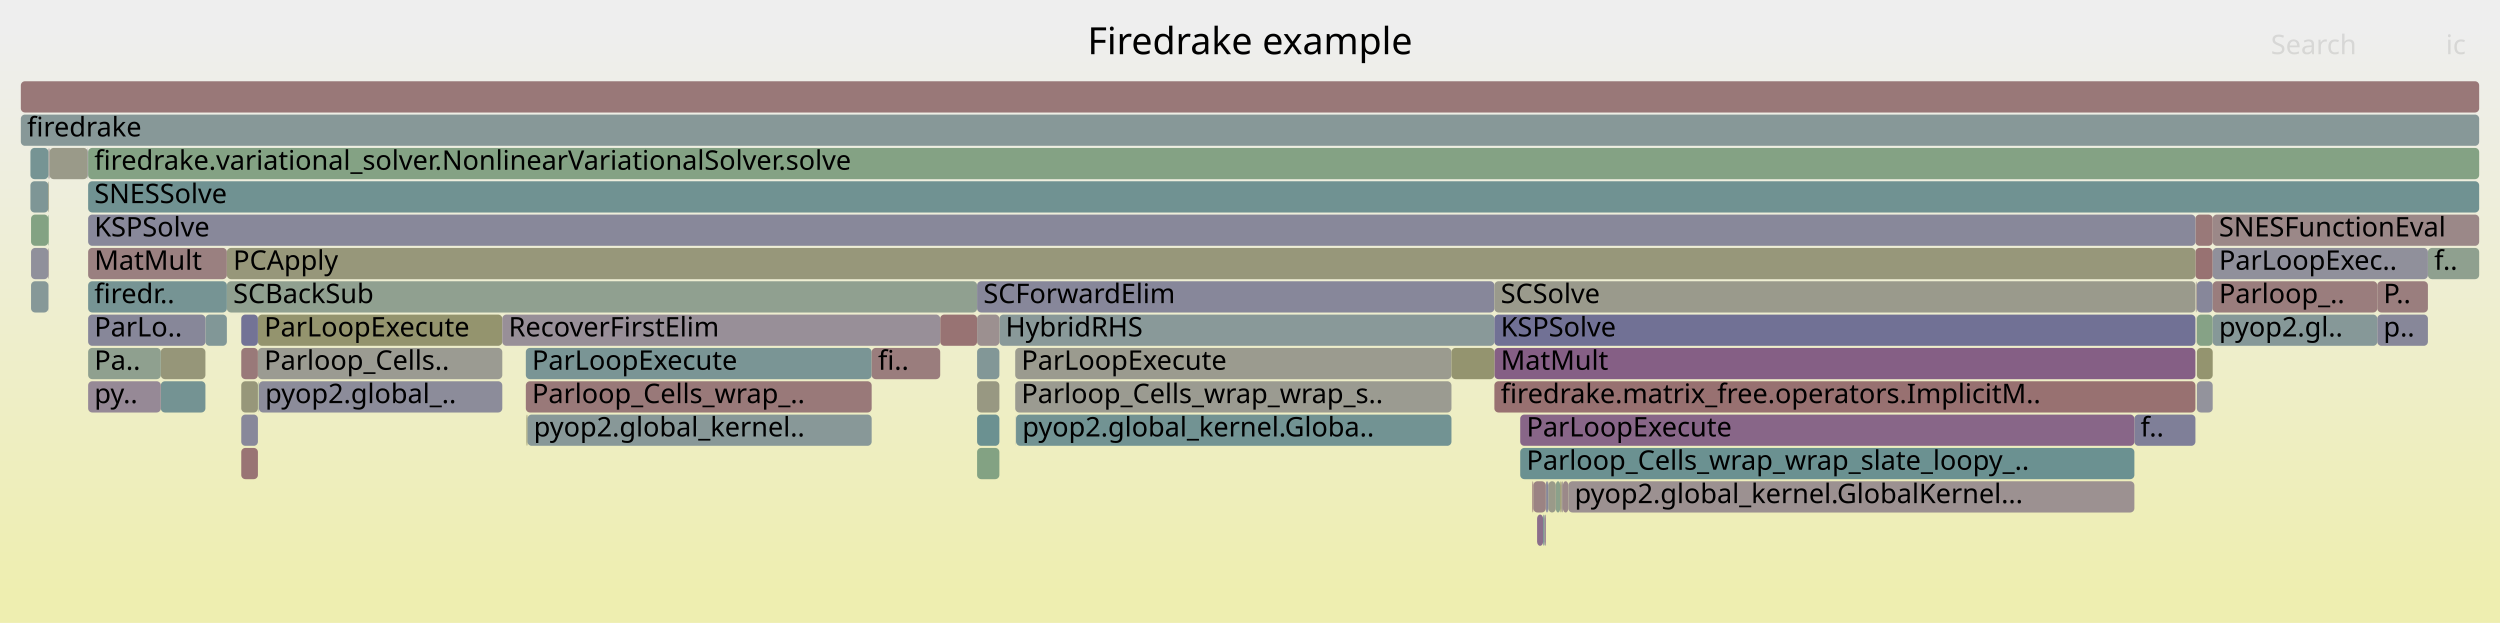
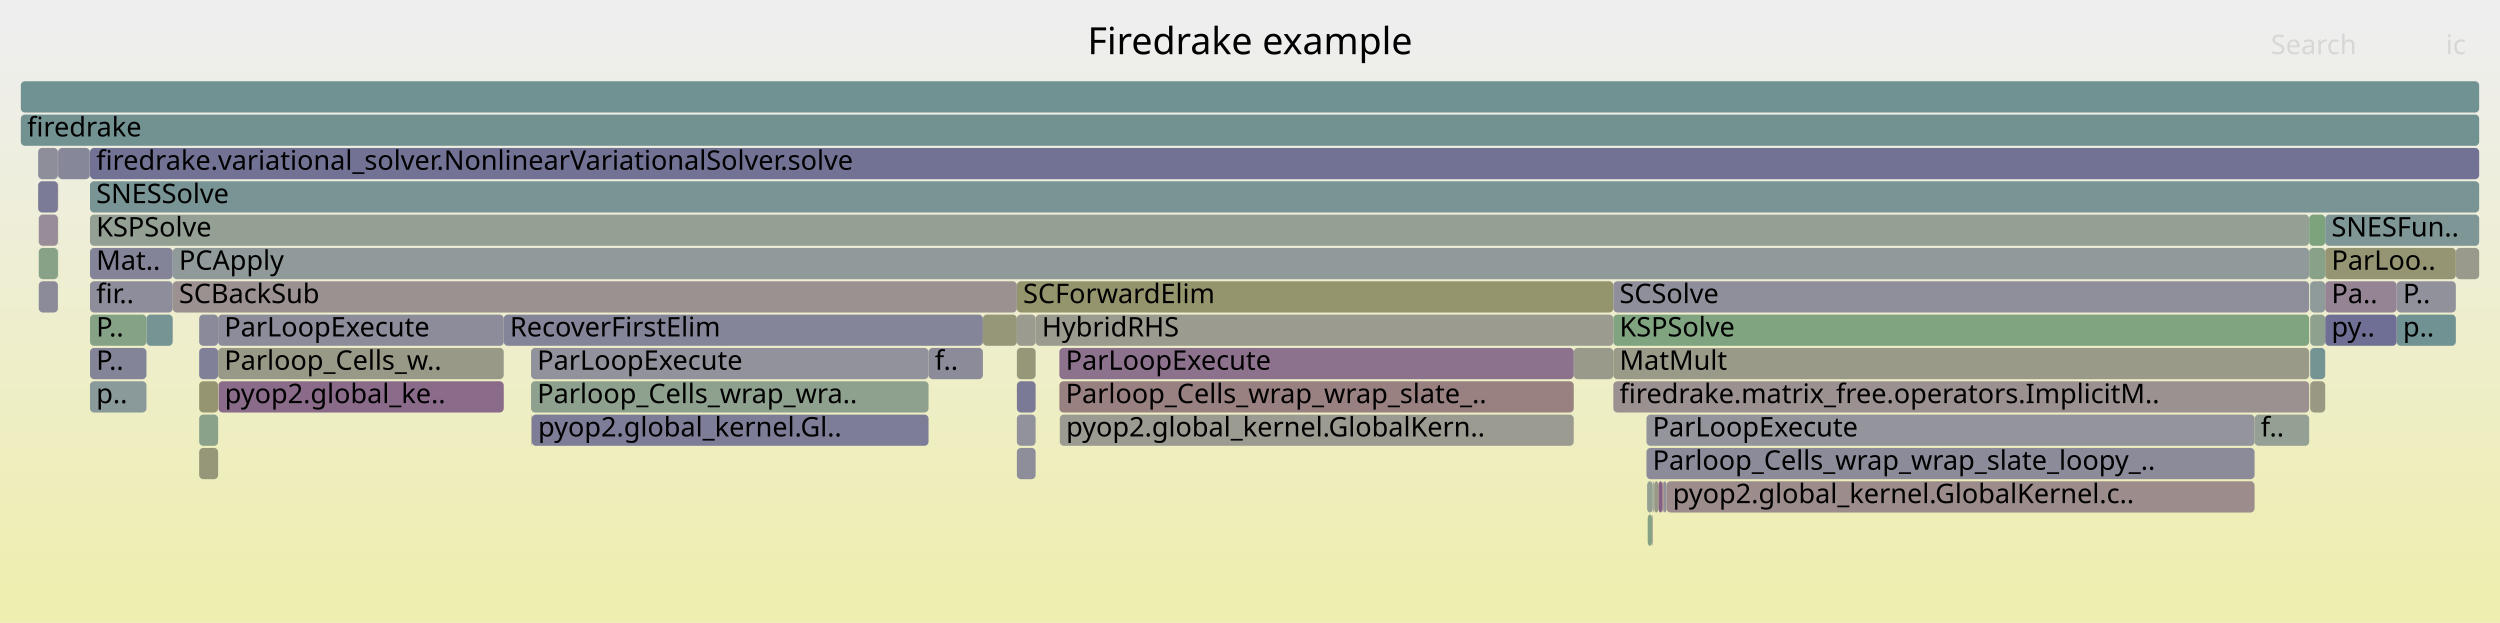
<svg xmlns="http://www.w3.org/2000/svg" version="1.1" width="1200" height="299" viewBox="0 0 1200 299">
  <defs>
    <linearGradient id="background" y1="0" y2="1" x1="0" x2="0">
      <stop stop-color="#eeeeee" offset="5%" />
      <stop stop-color="#eeeeb0" offset="95%" />
    </linearGradient>
  </defs>
  <style type="text/css">
	text { font-family:Verdana; font-size:13px; fill:rgb(0,0,0); }
	#search, #ignorecase { opacity:0.1; cursor:pointer; }
	#search:hover, #search.show, #ignorecase:hover, #ignorecase.show { opacity:1; }
	#subtitle { text-anchor:middle; font-color:rgb(160,160,160); }
	#title { text-anchor:middle; font-size:18px}
	#unzoom { cursor:pointer; }
	#frames &gt; *:hover { stroke:black; stroke-width:0.5; cursor:pointer; }
	.hide { display:none; }
	.parent { opacity:0.5; }
</style>
  <rect x="0.0" y="0" width="1200.0" height="299.0" fill="url(#background)" />
  <text id="title" x="600.00" y="26">Firedrake example</text>
  <text id="details" x="10.00" y="281"> </text>
  <text id="unzoom" x="10.00" y="26" class="hide">Reset Zoom</text>
  <text id="search" x="1090.00" y="26">Search</text>
  <text id="ignorecase" x="1174.00" y="26">ic</text>
  <text id="matched" x="1090.00" y="281"> </text>
  <g id="frames">
    <g>
-       <rect x="1054.5" y="183" width="7.6" height="15.0" fill="rgb(146.9,146.9,155.852)" rx="2" ry="2" />
-       <text x="1057.47" y="193.5" />
-     </g>
-     <g>
-       <rect x="14.6" y="87" width="8.6" height="15.0" fill="rgb(126.005,149.705,149.705)" rx="2" ry="2" />
-       <text x="17.60" y="97.5" />
-     </g>
-     <g>
-       <rect x="252.7" y="199" width="0.5" height="15.0" fill="rgb(148.265,148.265,110.823)" rx="2" ry="2" />
-       <text x="255.70" y="209.5" />
-     </g>
-     <g>
-       <rect x="108.9" y="135" width="360.1" height="15.0" fill="rgb(144.351,160.222,144.351)" rx="2" ry="2" />
-       <text x="111.93" y="145.5">SCBackSub</text>
-     </g>
-     <g>
-       <rect x="735.5" y="231" width="0.5" height="15.0" fill="rgb(153.268,121.724,121.724)" rx="2" ry="2" />
-       <text x="738.52" y="241.5" />
-     </g>
-     <g>
-       <rect x="742.0" y="231" width="0.6" height="15.0" fill="rgb(142.88,142.88,155.074)" rx="2" ry="2" />
-       <text x="744.97" y="241.5" />
-     </g>
-     <g>
-       <rect x="115.8" y="199" width="8.0" height="15.0" fill="rgb(136.32,136.32,153.804)" rx="2" ry="2" />
-       <text x="118.82" y="209.5" />
-     </g>
-     <g>
-       <rect x="746.8" y="231" width="2.1" height="15.0" fill="rgb(138.658,161.149,138.658)" rx="2" ry="2" />
-       <text x="749.76" y="241.5" />
-     </g>
-     <g>
-       <rect x="748.9" y="231" width="0.7" height="15.0" fill="rgb(148.181,148.181,110.416)" rx="2" ry="2" />
-       <text x="751.95" y="241.5" />
-     </g>
-     <g>
-       <rect x="487.6" y="199" width="0.1" height="15.0" fill="rgb(139.468,139.468,154.413)" rx="2" ry="2" />
-       <text x="490.55" y="209.5" />
-     </g>
-     <g>
-       <rect x="479.7" y="151" width="237.6" height="15.0" fill="rgb(137.202,152.608,152.608)" rx="2" ry="2" />
-       <text x="482.68" y="161.5">HybridRHS</text>
-     </g>
-     <g>
-       <rect x="1165.4" y="119" width="24.6" height="15.0" fill="rgb(143.476,160.364,143.476)" rx="2" ry="2" />
-       <text x="1168.43" y="129.5">f..</text>
-     </g>
-     <g>
-       <rect x="1024.5" y="199" width="29.3" height="15.0" fill="rgb(126.571,126.571,151.917)" rx="2" ry="2" />
-       <text x="1027.46" y="209.5">f..</text>
-     </g>
-     <g>
-       <rect x="1054.2" y="151" width="0.1" height="15.0" fill="rgb(148.757,148.757,113.205)" rx="2" ry="2" />
-       <text x="1057.17" y="161.5" />
-     </g>
-     <g>
-       <rect x="253.2" y="199" width="165.2" height="15.0" fill="rgb(136.367,152.391,152.391)" rx="2" ry="2" />
-       <text x="256.17" y="209.5">pyop2.global_kernel..</text>
-     </g>
-     <g>
-       <rect x="14.9" y="103" width="8.3" height="15.0" fill="rgb(131.156,162.37,131.156)" rx="2" ry="2" />
-       <text x="17.87" y="113.5" />
-     </g>
-     <g>
-       <rect x="77.2" y="183" width="21.4" height="15.0" fill="rgb(116.355,147.203,147.203)" rx="2" ry="2" />
-       <text x="80.22" y="193.5" />
-     </g>
-     <g>
-       <rect x="451.3" y="151" width="17.7" height="15.0" fill="rgb(152.38,114.916,114.916)" rx="2" ry="2" />
-       <text x="454.30" y="161.5" />
-     </g>
-     <g>
-       <rect x="1053.8" y="119" width="8.3" height="15.0" fill="rgb(152.271,114.077,114.077)" rx="2" ry="2" />
-       <text x="1056.79" y="129.5" />
-     </g>
-     <g>
-       <rect x="77.2" y="167" width="21.4" height="15.0" fill="rgb(150.308,150.308,120.723)" rx="2" ry="2" />
-       <text x="80.22" y="177.5" />
-     </g>
-     <g>
-       <rect x="1054.2" y="135" width="0.1" height="15.0" fill="rgb(155.949,142.272,142.272)" rx="2" ry="2" />
-       <text x="1057.17" y="145.5" />
-     </g>
-     <g>
-       <rect x="23.2" y="87" width="0.3" height="15.0" fill="rgb(150.961,150.961,123.89)" rx="2" ry="2" />
-       <text x="26.19" y="97.5" />
-     </g>
-     <g>
-       <rect x="23.4" y="135" width="0.1" height="15.0" fill="rgb(131.299,131.299,152.832)" rx="2" ry="2" />
-       <text x="26.39" y="145.5" />
-     </g>
-     <g>
-       <rect x="729.7" y="199" width="294.8" height="15.0" fill="rgb(136.125,101.945,136.125)" rx="2" ry="2" />
-       <text x="732.73" y="209.5">ParLoopExecute</text>
-     </g>
-     <g>
-       <rect x="42.3" y="119" width="66.6" height="15.0" fill="rgb(154.12,128.25,128.25)" rx="2" ry="2" />
-       <text x="45.28" y="129.5">MatMult</text>
-     </g>
-     <g>
-       <rect x="98.6" y="151" width="10.3" height="15.0" fill="rgb(129.094,150.506,150.506)" rx="2" ry="2" />
-       <text x="101.62" y="161.5" />
-     </g>
-     <g>
-       <rect x="487.3" y="167" width="209.4" height="15.0" fill="rgb(154.839,154.839,142.679)" rx="2" ry="2" />
-       <text x="490.27" y="177.5">ParLoopExecute</text>
-     </g>
-     <g>
-       <rect x="469.0" y="135" width="248.3" height="15.0" fill="rgb(135.377,135.377,153.621)" rx="2" ry="2" />
-       <text x="472.04" y="145.5">SCForwardElim</text>
-     </g>
-     <g>
-       <rect x="1141.1" y="135" width="24.3" height="15.0" fill="rgb(153.858,126.242,126.242)" rx="2" ry="2" />
-       <text x="1144.05" y="145.5">P..</text>
-     </g>
-     <g>
-       <rect x="1053.8" y="103" width="8.3" height="15.0" fill="rgb(153.183,121.068,121.068)" rx="2" ry="2" />
-       <text x="1056.79" y="113.5" />
-     </g>
-     <g>
-       <rect x="115.8" y="215" width="8.0" height="15.0" fill="rgb(152.55,116.22,116.22)" rx="2" ry="2" />
-       <text x="118.82" y="225.5" />
-     </g>
-     <g>
-       <rect x="42.3" y="103" width="1011.5" height="15.0" fill="rgb(135.561,135.561,153.657)" rx="2" ry="2" />
-       <text x="45.28" y="113.5">KSPSolve</text>
-     </g>
-     <g>
-       <rect x="743.2" y="231" width="3.6" height="15.0" fill="rgb(153.66,153.66,136.97)" rx="2" ry="2" />
-       <text x="746.24" y="241.5" />
-     </g>
-     <g>
-       <rect x="729.7" y="215" width="294.8" height="15.0" fill="rgb(106.719,144.705,144.705)" rx="2" ry="2" />
-       <text x="732.73" y="225.5">Parloop_Cells_wrap_wrap_slate_loopy_..</text>
-     </g>
-     <g>
-       <rect x="750.2" y="231" width="2.6" height="15.0" fill="rgb(155.294,137.256,137.256)" rx="2" ry="2" />
-       <text x="753.19" y="241.5" />
-     </g>
-     <g>
-       <rect x="252.4" y="183" width="166.0" height="15.0" fill="rgb(153.223,121.378,121.378)" rx="2" ry="2" />
-       <text x="255.36" y="193.5">Parloop_Cells_wrap_..</text>
-     </g>
-     <g>
-       <rect x="736.0" y="231" width="6.0" height="15.0" fill="rgb(154.535,131.435,131.435)" rx="2" ry="2" />
-       <text x="738.98" y="241.5" />
-     </g>
-     <g>
-       <rect x="1054.5" y="135" width="7.6" height="15.0" fill="rgb(135.404,135.404,153.626)" rx="2" ry="2" />
-       <text x="1057.47" y="145.5" />
-     </g>
-     <g>
-       <rect x="1062.1" y="135" width="79.0" height="15.0" fill="rgb(153.69,124.957,124.957)" rx="2" ry="2" />
-       <text x="1065.10" y="145.5">Parloop_..</text>
-     </g>
-     <g>
-       <rect x="124.3" y="183" width="116.8" height="15.0" fill="rgb(139.641,139.641,154.447)" rx="2" ry="2" />
-       <text x="127.26" y="193.5">pyop2.global_..</text>
-     </g>
-     <g>
-       <rect x="1054.0" y="135" width="0.2" height="15.0" fill="rgb(154.637,154.637,141.704)" rx="2" ry="2" />
-       <text x="1057.03" y="145.5" />
-     </g>
-     <g>
-       <rect x="115.8" y="167" width="8.0" height="15.0" fill="rgb(153.148,120.798,120.798)" rx="2" ry="2" />
-       <text x="118.82" y="177.5" />
-     </g>
-     <g>
-       <rect x="42.3" y="167" width="34.9" height="15.0" fill="rgb(143.419,160.374,143.419)" rx="2" ry="2" />
-       <text x="45.28" y="177.5">Pa..</text>
-     </g>
-     <g>
-       <rect x="23.6" y="71" width="0.2" height="15.0" fill="rgb(139.552,110.728,139.552)" rx="2" ry="2" />
-       <text x="26.63" y="81.5" />
-     </g>
-     <g>
-       <rect x="717.3" y="167" width="336.5" height="15.0" fill="rgb(133.259,94.6,133.259)" rx="2" ry="2" />
-       <text x="720.34" y="177.5">MatMult</text>
-     </g>
-     <g>
-       <rect x="740.7" y="247" width="0.7" height="15.0" fill="rgb(110.851,145.776,145.776)" rx="2" ry="2" />
-       <text x="743.68" y="257.5" />
-     </g>
-     <g>
-       <rect x="469.0" y="167" width="10.7" height="15.0" fill="rgb(130.255,150.807,150.807)" rx="2" ry="2" />
-       <text x="472.04" y="177.5" />
-     </g>
-     <g>
-       <rect x="124.1" y="183" width="0.2" height="15.0" fill="rgb(136.492,161.501,136.492)" rx="2" ry="2" />
-       <text x="127.13" y="193.5" />
-     </g>
-     <g>
-       <rect x="717.3" y="135" width="336.5" height="15.0" fill="rgb(154.257,154.257,139.862)" rx="2" ry="2" />
-       <text x="720.34" y="145.5">SCSolve</text>
-     </g>
-     <g>
-       <rect x="741.4" y="247" width="0.6" height="15.0" fill="rgb(143.213,120.109,143.213)" rx="2" ry="2" />
-       <text x="744.43" y="257.5" />
-     </g>
-     <g>
-       <rect x="469.0" y="183" width="10.7" height="15.0" fill="rgb(152.243,152.243,130.102)" rx="2" ry="2" />
-       <text x="472.04" y="193.5" />
-     </g>
-     <g>
-       <rect x="115.8" y="183" width="8.0" height="15.0" fill="rgb(150.574,150.574,122.01)" rx="2" ry="2" />
-       <text x="118.82" y="193.5" />
-     </g>
-     <g>
-       <rect x="1054.3" y="135" width="0.2" height="15.0" fill="rgb(154.563,131.648,131.648)" rx="2" ry="2" />
-       <text x="1057.32" y="145.5" />
-     </g>
-     <g>
-       <rect x="469.0" y="215" width="10.7" height="15.0" fill="rgb(130.857,162.419,130.857)" rx="2" ry="2" />
-       <text x="472.04" y="225.5" />
-     </g>
-     <g>
-       <rect x="23.2" y="103" width="0.3" height="15.0" fill="rgb(127.294,162.999,127.294)" rx="2" ry="2" />
-       <text x="26.19" y="113.5" />
-     </g>
-     <g>
-       <rect x="42.3" y="183" width="34.9" height="15.0" fill="rgb(149.908,137.264,149.908)" rx="2" ry="2" />
-       <text x="45.28" y="193.5">py..</text>
-     </g>
-     <g>
-       <rect x="737.8" y="247" width="2.9" height="15.0" fill="rgb(139.235,109.916,139.235)" rx="2" ry="2" />
-       <text x="740.83" y="257.5" />
-     </g>
-     <g>
-       <rect x="752.8" y="231" width="271.7" height="15.0" fill="rgb(156.271,144.742,144.742)" rx="2" ry="2" />
-       <text x="755.80" y="241.5">pyop2.global_kernel.GlobalKernel...</text>
-     </g>
-     <g>
-       <rect x="717.3" y="151" width="336.5" height="15.0" fill="rgb(112.557,112.557,149.205)" rx="2" ry="2" />
-       <text x="720.34" y="161.5">KSPSolve</text>
-     </g>
-     <g>
-       <rect x="487.3" y="183" width="209.4" height="15.0" fill="rgb(155.389,155.389,145.346)" rx="2" ry="2" />
-       <text x="490.27" y="193.5">Parloop_Cells_wrap_wrap_s..</text>
-     </g>
-     <g>
-       <rect x="42.3" y="151" width="56.3" height="15.0" fill="rgb(134.662,134.662,153.483)" rx="2" ry="2" />
-       <text x="45.28" y="161.5">ParLo..</text>
-     </g>
-     <g>
-       <rect x="23.5" y="71" width="0.1" height="15.0" fill="rgb(156.217,144.329,144.329)" rx="2" ry="2" />
-       <text x="26.51" y="81.5" />
-     </g>
-     <g>
-       <rect x="469.0" y="151" width="10.7" height="15.0" fill="rgb(156.151,143.823,143.823)" rx="2" ry="2" />
-       <text x="472.04" y="161.5" />
-     </g>
-     <g>
-       <rect x="1054.5" y="151" width="7.6" height="15.0" fill="rgb(133.518,161.985,133.518)" rx="2" ry="2" />
-       <text x="1057.47" y="161.5" />
-     </g>
-     <g>
-       <rect x="108.9" y="119" width="944.9" height="15.0" fill="rgb(150.517,150.517,121.737)" rx="2" ry="2" />
-       <text x="111.93" y="129.5">PCApply</text>
-     </g>
-     <g>
-       <rect x="717.3" y="183" width="336.5" height="15.0" fill="rgb(152.155,113.19,113.19)" rx="2" ry="2" />
-       <text x="720.34" y="193.5">firedrake.matrix_free.operators.ImplicitM..</text>
-     </g>
-     <g>
-       <rect x="10.0" y="55" width="1180.0" height="15.0" fill="rgb(134.602,151.934,151.934)" rx="2" ry="2" />
+       <rect x="104.9" y="183" width="136.9" height="15.0" fill="rgb(137.966,106.664,137.966)" rx="2" ry="2" />
+       <text x="107.86" y="193.5">pyop2.global_ke..</text>
+     </g>
+     <g>
+       <rect x="1108.4" y="103" width="7.7" height="15.0" fill="rgb(124.611,163.435,124.611)" rx="2" ry="2" />
+       <text x="1111.35" y="113.5" />
+     </g>
+     <g>
+       <rect x="241.8" y="151" width="230.0" height="15.0" fill="rgb(132.581,132.581,153.08)" rx="2" ry="2" />
+       <text x="244.76" y="161.5">RecoverFirstElim</text>
+     </g>
+     <g>
+       <rect x="27.8" y="103" width="0.1" height="15.0" fill="rgb(138.981,161.096,138.981)" rx="2" ry="2" />
+       <text x="30.75" y="113.5" />
+     </g>
+     <g>
+       <rect x="774.4" y="183" width="334.0" height="15.0" fill="rgb(156.321,145.126,145.126)" rx="2" ry="2" />
+       <text x="777.36" y="193.5">firedrake.matrix_free.operators.ImplicitM..</text>
+     </g>
+     <g>
+       <rect x="790.3" y="199" width="291.9" height="15.0" fill="rgb(147.664,147.664,156)" rx="2" ry="2" />
+       <text x="793.26" y="209.5">ParLoopExecute</text>
+     </g>
+     <g>
+       <rect x="43.2" y="167" width="27.1" height="15.0" fill="rgb(132.409,132.409,153.047)" rx="2" ry="2" />
+       <text x="46.20" y="177.5">P..</text>
+     </g>
+     <g>
+       <rect x="82.9" y="119" width="1025.5" height="15.0" fill="rgb(143.946,154.356,154.356)" rx="2" ry="2" />
+       <text x="85.90" y="129.5">PCApply</text>
+     </g>
+     <g>
+       <rect x="95.6" y="183" width="9.1" height="15.0" fill="rgb(148.698,148.698,112.919)" rx="2" ry="2" />
+       <text x="98.59" y="193.5" />
+     </g>
+     <g>
+       <rect x="1108.9" y="135" width="7.2" height="15.0" fill="rgb(143.47,154.233,154.233)" rx="2" ry="2" />
+       <text x="1111.91" y="145.5" />
+     </g>
+     <g>
+       <rect x="755.4" y="167" width="19.0" height="15.0" fill="rgb(153.953,153.953,138.39)" rx="2" ry="2" />
+       <text x="758.36" y="177.5" />
+     </g>
+     <g>
+       <rect x="104.7" y="151" width="137.1" height="15.0" fill="rgb(140.273,140.273,154.569)" rx="2" ry="2" />
+       <text x="107.67" y="161.5">ParLoopExecute</text>
+     </g>
+     <g>
+       <rect x="95.6" y="167" width="9.1" height="15.0" fill="rgb(127.916,127.916,152.177)" rx="2" ry="2" />
+       <text x="98.59" y="177.5" />
+     </g>
+     <g>
+       <rect x="43.2" y="71" width="1146.8" height="15.0" fill="rgb(113.731,113.731,149.432)" rx="2" ry="2" />
+       <text x="46.20" y="81.5">firedrake.variational_solver.NonlinearVariationalSolver.solve</text>
+     </g>
+     <g>
+       <rect x="799.9" y="231" width="282.3" height="15.0" fill="rgb(155.661,140.067,140.067)" rx="2" ry="2" />
+       <text x="802.91" y="241.5">pyop2.global_kernel.GlobalKernel.c..</text>
+     </g>
+     <g>
+       <rect x="774.4" y="151" width="334.0" height="15.0" fill="rgb(127.963,162.89,127.963)" rx="2" ry="2" />
+       <text x="777.36" y="161.5">KSPSolve</text>
+     </g>
+     <g>
+       <rect x="488.1" y="135" width="286.3" height="15.0" fill="rgb(147.892,147.892,109.013)" rx="2" ry="2" />
+       <text x="491.08" y="145.5">SCForwardElim</text>
+     </g>
+     <g>
+       <rect x="95.6" y="151" width="9.1" height="15.0" fill="rgb(138.099,138.099,154.148)" rx="2" ry="2" />
+       <text x="98.59" y="161.5" />
+     </g>
+     <g>
+       <rect x="43.2" y="135" width="39.7" height="15.0" fill="rgb(141.478,141.478,154.802)" rx="2" ry="2" />
+       <text x="46.20" y="145.5">fir..</text>
+     </g>
+     <g>
+       <rect x="488.1" y="151" width="9.0" height="15.0" fill="rgb(154.992,154.992,143.423)" rx="2" ry="2" />
+       <text x="491.08" y="161.5" />
+     </g>
+     <g>
+       <rect x="1150.4" y="135" width="28.4" height="15.0" fill="rgb(144.967,144.967,155.478)" rx="2" ry="2" />
+       <text x="1153.42" y="145.5">P..</text>
+     </g>
+     <g>
+       <rect x="488.1" y="183" width="9.0" height="15.0" fill="rgb(122.267,122.267,151.084)" rx="2" ry="2" />
+       <text x="491.08" y="193.5" />
+     </g>
+     <g>
+       <rect x="793.6" y="231" width="0.4" height="15.0" fill="rgb(140.982,153.588,153.588)" rx="2" ry="2" />
+       <text x="796.64" y="241.5" />
+     </g>
+     <g>
+       <rect x="1116.1" y="119" width="62.7" height="15.0" fill="rgb(149.083,149.083,114.788)" rx="2" ry="2" />
+       <text x="1119.10" y="129.5">ParLoo..</text>
+     </g>
+     <g>
+       <rect x="1108.9" y="167" width="7.2" height="15.0" fill="rgb(115.659,147.023,147.023)" rx="2" ry="2" />
+       <text x="1111.91" y="177.5" />
+     </g>
+     <g>
+       <rect x="18.3" y="87" width="9.5" height="15.0" fill="rgb(122.839,122.839,151.195)" rx="2" ry="2" />
+       <text x="21.35" y="97.5" />
+     </g>
+     <g>
+       <rect x="27.8" y="87" width="0.1" height="15.0" fill="rgb(153.517,123.63,123.63)" rx="2" ry="2" />
+       <text x="30.75" y="97.5" />
+     </g>
+     <g>
+       <rect x="254.9" y="183" width="190.8" height="15.0" fill="rgb(141.914,160.619,141.914)" rx="2" ry="2" />
+       <text x="257.87" y="193.5">Parloop_Cells_wrap_wra..</text>
+     </g>
+     <g>
+       <rect x="18.6" y="103" width="9.2" height="15.0" fill="rgb(150.952,139.94,150.952)" rx="2" ry="2" />
+       <text x="21.62" y="113.5" />
+     </g>
+     <g>
+       <rect x="508.5" y="167" width="246.9" height="15.0" fill="rgb(140.895,114.168,140.895)" rx="2" ry="2" />
+       <text x="511.52" y="177.5">ParLoopExecute</text>
+     </g>
+     <g>
+       <rect x="18.6" y="119" width="9.2" height="15.0" fill="rgb(134.94,161.754,134.94)" rx="2" ry="2" />
+       <text x="21.62" y="129.5" />
+     </g>
+     <g>
+       <rect x="1116.1" y="103" width="73.9" height="15.0" fill="rgb(126.201,149.756,149.756)" rx="2" ry="2" />
+       <text x="1119.10" y="113.5">SNESFun..</text>
+     </g>
+     <g>
+       <rect x="254.9" y="167" width="190.8" height="15.0" fill="rgb(146.343,146.343,155.744)" rx="2" ry="2" />
+       <text x="257.87" y="177.5">ParLoopExecute</text>
+     </g>
+     <g>
+       <rect x="1150.4" y="151" width="28.4" height="15.0" fill="rgb(113.387,146.434,146.434)" rx="2" ry="2" />
+       <text x="1153.42" y="161.5">p..</text>
+     </g>
+     <g>
+       <rect x="1116.1" y="135" width="34.3" height="15.0" fill="rgb(148.006,132.391,148.006)" rx="2" ry="2" />
+       <text x="1119.10" y="145.5">Pa..</text>
+     </g>
+     <g>
+       <rect x="1082.2" y="199" width="26.2" height="15.0" fill="rgb(147.148,159.767,147.148)" rx="2" ry="2" />
+       <text x="1085.16" y="209.5">f..</text>
+     </g>
+     <g>
+       <rect x="43.2" y="119" width="39.7" height="15.0" fill="rgb(131.811,131.811,152.931)" rx="2" ry="2" />
+       <text x="46.20" y="129.5">Mat..</text>
+     </g>
+     <g>
+       <rect x="1178.8" y="119" width="11.2" height="15.0" fill="rgb(154.192,154.192,139.545)" rx="2" ry="2" />
+       <text x="1181.77" y="129.5" />
+     </g>
+     <g>
+       <rect x="508.7" y="199" width="246.7" height="15.0" fill="rgb(155.243,155.243,144.638)" rx="2" ry="2" />
+       <text x="511.74" y="209.5">pyop2.global_kernel.GlobalKern..</text>
+     </g>
+     <g>
+       <rect x="488.1" y="215" width="9.0" height="15.0" fill="rgb(141.729,141.729,154.851)" rx="2" ry="2" />
+       <text x="491.08" y="225.5" />
+     </g>
+     <g>
+       <rect x="255.3" y="199" width="190.4" height="15.0" fill="rgb(125.132,125.132,151.638)" rx="2" ry="2" />
+       <text x="258.26" y="209.5">pyop2.global_kernel.Gl..</text>
+     </g>
+     <g>
+       <rect x="1108.9" y="151" width="7.2" height="15.0" fill="rgb(141.8,160.637,141.8)" rx="2" ry="2" />
+       <text x="1111.91" y="161.5" />
+     </g>
+     <g>
+       <rect x="488.1" y="167" width="9.0" height="15.0" fill="rgb(150.205,150.205,120.223)" rx="2" ry="2" />
+       <text x="491.08" y="177.5" />
+     </g>
+     <g>
+       <rect x="797.9" y="231" width="0.3" height="15.0" fill="rgb(111.335,111.335,148.968)" rx="2" ry="2" />
+       <text x="800.92" y="241.5" />
+     </g>
+     <g>
+       <rect x="70.3" y="151" width="12.6" height="15.0" fill="rgb(117.821,147.583,147.583)" rx="2" ry="2" />
+       <text x="73.30" y="161.5" />
+     </g>
+     <g>
+       <rect x="10.0" y="39" width="1180.0" height="15.0" fill="rgb(111.82,146.027,146.027)" rx="2" ry="2" />
+       <text x="13.00" y="49.5" />
+     </g>
+     <g>
+       <rect x="43.2" y="151" width="27.1" height="15.0" fill="rgb(133.947,161.916,133.947)" rx="2" ry="2" />
+       <text x="46.20" y="161.5">P..</text>
+     </g>
+     <g>
+       <rect x="18.6" y="135" width="9.2" height="15.0" fill="rgb(138.622,138.622,154.249)" rx="2" ry="2" />
+       <text x="21.62" y="145.5" />
+     </g>
+     <g>
+       <rect x="774.4" y="167" width="334.0" height="15.0" fill="rgb(153.721,153.721,137.265)" rx="2" ry="2" />
+       <text x="777.36" y="177.5">MatMult</text>
+     </g>
+     <g>
+       <rect x="794.0" y="231" width="2.1" height="15.0" fill="rgb(153.419,153.419,135.8)" rx="2" ry="2" />
+       <text x="796.98" y="241.5" />
+     </g>
+     <g>
+       <rect x="1108.8" y="135" width="0.1" height="15.0" fill="rgb(105.8,144.467,144.467)" rx="2" ry="2" />
+       <text x="1111.77" y="145.5" />
+     </g>
+     <g>
+       <rect x="1116.1" y="151" width="34.3" height="15.0" fill="rgb(111.27,111.27,148.956)" rx="2" ry="2" />
+       <text x="1119.10" y="161.5">py..</text>
+     </g>
+     <g>
+       <rect x="82.9" y="135" width="405.2" height="15.0" fill="rgb(156.329,145.186,145.186)" rx="2" ry="2" />
+       <text x="85.90" y="145.5">SCBackSub</text>
+     </g>
+     <g>
+       <rect x="508.5" y="183" width="246.9" height="15.0" fill="rgb(154.156,128.532,128.532)" rx="2" ry="2" />
+       <text x="511.52" y="193.5">Parloop_Cells_wrap_wrap_slate_..</text>
+     </g>
+     <g>
+       <rect x="95.6" y="199" width="9.1" height="15.0" fill="rgb(138.46,161.181,138.46)" rx="2" ry="2" />
+       <text x="98.59" y="209.5" />
+     </g>
+     <g>
+       <rect x="793.0" y="247" width="0.3" height="15.0" fill="rgb(155.435,138.332,138.332)" rx="2" ry="2" />
+       <text x="796.00" y="257.5" />
+     </g>
+     <g>
+       <rect x="27.8" y="119" width="0.1" height="15.0" fill="rgb(126.087,163.195,126.087)" rx="2" ry="2" />
+       <text x="30.75" y="129.5" />
+     </g>
+     <g>
+       <rect x="793.3" y="231" width="0.3" height="15.0" fill="rgb(155.409,155.409,145.445)" rx="2" ry="2" />
+       <text x="796.31" y="241.5" />
+     </g>
+     <g>
+       <rect x="27.8" y="71" width="0.1" height="15.0" fill="rgb(152.981,119.523,119.523)" rx="2" ry="2" />
+       <text x="30.75" y="81.5" />
+     </g>
+     <g>
+       <rect x="43.1" y="71" width="0.1" height="15.0" fill="rgb(152.524,143.968,152.524)" rx="2" ry="2" />
+       <text x="46.07" y="81.5" />
+     </g>
+     <g>
+       <rect x="790.6" y="231" width="2.7" height="15.0" fill="rgb(147.75,159.669,147.75)" rx="2" ry="2" />
+       <text x="793.60" y="241.5" />
+     </g>
+     <g>
+       <rect x="497.1" y="151" width="277.3" height="15.0" fill="rgb(154.899,154.899,142.974)" rx="2" ry="2" />
+       <text x="500.10" y="161.5">HybridRHS</text>
+     </g>
+     <g>
+       <rect x="790.3" y="215" width="291.9" height="15.0" fill="rgb(139.221,139.221,154.365)" rx="2" ry="2" />
+       <text x="793.26" y="225.5">Parloop_Cells_wrap_wrap_slate_loopy_..</text>
+     </g>
+     <g>
+       <rect x="471.8" y="151" width="16.3" height="15.0" fill="rgb(150.292,150.292,120.648)" rx="2" ry="2" />
+       <text x="474.78" y="161.5" />
+     </g>
+     <g>
+       <rect x="488.1" y="199" width="9.0" height="15.0" fill="rgb(145.634,145.634,155.607)" rx="2" ry="2" />
+       <text x="491.08" y="209.5" />
+     </g>
+     <g>
+       <rect x="255.0" y="199" width="0.3" height="15.0" fill="rgb(156.712,148.127,148.127)" rx="2" ry="2" />
+       <text x="258.03" y="209.5" />
+     </g>
+     <g>
+       <rect x="798.5" y="231" width="1.4" height="15.0" fill="rgb(144.866,144.866,155.458)" rx="2" ry="2" />
+       <text x="801.55" y="241.5" />
+     </g>
+     <g>
+       <rect x="1108.9" y="183" width="7.2" height="15.0" fill="rgb(152.463,152.463,131.165)" rx="2" ry="2" />
+       <text x="1111.91" y="193.5" />
+     </g>
+     <g>
+       <rect x="796.1" y="231" width="1.8" height="15.0" fill="rgb(132.741,93.275,132.741)" rx="2" ry="2" />
+       <text x="799.12" y="241.5" />
+     </g>
+     <g>
+       <rect x="43.2" y="183" width="27.1" height="15.0" fill="rgb(137.525,152.692,152.692)" rx="2" ry="2" />
+       <text x="46.20" y="193.5">p..</text>
+     </g>
+     <g>
+       <rect x="95.6" y="215" width="9.1" height="15.0" fill="rgb(150.384,150.384,121.093)" rx="2" ry="2" />
+       <text x="98.59" y="225.5" />
+     </g>
+     <g>
+       <rect x="10.0" y="55" width="1180.0" height="15.0" fill="rgb(113.637,146.498,146.498)" rx="2" ry="2" />
      <text x="13.00" y="65.5">firedrake</text>
    </g>
    <g>
-       <rect x="1062.1" y="119" width="103.3" height="15.0" fill="rgb(144.092,144.092,155.308)" rx="2" ry="2" />
-       <text x="1065.10" y="129.5">ParLoopExec..</text>
-     </g>
-     <g>
-       <rect x="1062.1" y="103" width="127.9" height="15.0" fill="rgb(155.19,136.455,136.455)" rx="2" ry="2" />
-       <text x="1065.10" y="113.5">SNESFunctionEval</text>
-     </g>
-     <g>
-       <rect x="469.0" y="199" width="10.7" height="15.0" fill="rgb(106.595,144.673,144.673)" rx="2" ry="2" />
-       <text x="472.04" y="209.5" />
-     </g>
-     <g>
-       <rect x="14.9" y="135" width="8.3" height="15.0" fill="rgb(134.315,151.859,151.859)" rx="2" ry="2" />
-       <text x="17.87" y="145.5" />
-     </g>
-     <g>
-       <rect x="23.2" y="71" width="0.3" height="15.0" fill="rgb(155.381,155.381,145.31)" rx="2" ry="2" />
-       <text x="26.19" y="81.5" />
-     </g>
-     <g>
-       <rect x="123.8" y="151" width="117.3" height="15.0" fill="rgb(147.994,147.994,109.509)" rx="2" ry="2" />
-       <text x="126.84" y="161.5">ParLoopExecute</text>
-     </g>
-     <g>
-       <rect x="115.8" y="151" width="8.0" height="15.0" fill="rgb(115.447,115.447,149.764)" rx="2" ry="2" />
-       <text x="118.82" y="161.5" />
-     </g>
-     <g>
-       <rect x="749.6" y="231" width="0.6" height="15.0" fill="rgb(155.959,142.351,142.351)" rx="2" ry="2" />
-       <text x="752.58" y="241.5" />
-     </g>
-     <g>
-       <rect x="241.1" y="151" width="210.2" height="15.0" fill="rgb(152.301,143.397,152.301)" rx="2" ry="2" />
-       <text x="244.13" y="161.5">RecoverFirstElim</text>
-     </g>
-     <g>
-       <rect x="23.8" y="71" width="18.3" height="15.0" fill="rgb(153.769,153.769,137.495)" rx="2" ry="2" />
-       <text x="26.82" y="81.5" />
-     </g>
-     <g>
-       <rect x="1062.1" y="151" width="79.0" height="15.0" fill="rgb(134.011,151.781,151.781)" rx="2" ry="2" />
-       <text x="1065.10" y="161.5">pyop2.gl..</text>
-     </g>
-     <g>
-       <rect x="42.1" y="71" width="0.2" height="15.0" fill="rgb(131.227,131.227,152.818)" rx="2" ry="2" />
-       <text x="45.05" y="81.5" />
-     </g>
-     <g>
-       <rect x="42.3" y="135" width="66.6" height="15.0" fill="rgb(118.276,147.701,147.701)" rx="2" ry="2" />
-       <text x="45.28" y="145.5">firedr..</text>
-     </g>
-     <g>
-       <rect x="23.2" y="119" width="0.3" height="15.0" fill="rgb(155.694,140.317,140.317)" rx="2" ry="2" />
-       <text x="26.19" y="129.5" />
-     </g>
-     <g>
-       <rect x="1054.5" y="167" width="7.6" height="15.0" fill="rgb(148.247,148.247,110.734)" rx="2" ry="2" />
-       <text x="1057.47" y="177.5" />
-     </g>
-     <g>
-       <rect x="252.4" y="167" width="166.0" height="15.0" fill="rgb(121.595,148.562,148.562)" rx="2" ry="2" />
-       <text x="255.36" y="177.5">ParLoopExecute</text>
-     </g>
-     <g>
-       <rect x="696.7" y="167" width="20.6" height="15.0" fill="rgb(148.214,148.214,110.575)" rx="2" ry="2" />
-       <text x="699.65" y="177.5" />
-     </g>
-     <g>
-       <rect x="14.6" y="71" width="8.6" height="15.0" fill="rgb(118.321,147.713,147.713)" rx="2" ry="2" />
-       <text x="17.60" y="81.5" />
-     </g>
-     <g>
-       <rect x="487.7" y="199" width="209.0" height="15.0" fill="rgb(114.262,146.66,146.66)" rx="2" ry="2" />
-       <text x="490.70" y="209.5">pyop2.global_kernel.Globa..</text>
-     </g>
-     <g>
-       <rect x="1141.1" y="151" width="24.3" height="15.0" fill="rgb(134.598,134.598,153.471)" rx="2" ry="2" />
-       <text x="1144.05" y="161.5">p..</text>
-     </g>
-     <g>
-       <rect x="14.9" y="119" width="8.3" height="15.0" fill="rgb(144.205,144.205,155.33)" rx="2" ry="2" />
-       <text x="17.87" y="129.5" />
-     </g>
-     <g>
-       <rect x="418.4" y="167" width="32.9" height="15.0" fill="rgb(153.729,125.256,125.256)" rx="2" ry="2" />
-       <text x="421.44" y="177.5">fi..</text>
-     </g>
-     <g>
-       <rect x="123.8" y="167" width="117.3" height="15.0" fill="rgb(155.477,155.477,145.773)" rx="2" ry="2" />
-       <text x="126.84" y="177.5">Parloop_Cells..</text>
-     </g>
-     <g>
-       <rect x="42.3" y="87" width="1147.7" height="15.0" fill="rgb(112.397,146.177,146.177)" rx="2" ry="2" />
-       <text x="45.28" y="97.5">SNESSolve</text>
-     </g>
-     <g>
-       <rect x="742.6" y="231" width="0.6" height="15.0" fill="rgb(124.663,124.663,151.548)" rx="2" ry="2" />
-       <text x="745.61" y="241.5" />
-     </g>
-     <g>
-       <rect x="10.0" y="39" width="1180.0" height="15.0" fill="rgb(153.064,120.157,120.157)" rx="2" ry="2" />
-       <text x="13.00" y="49.5" />
-     </g>
-     <g>
-       <rect x="42.3" y="71" width="1147.7" height="15.0" fill="rgb(132.083,162.219,132.083)" rx="2" ry="2" />
-       <text x="45.28" y="81.5">firedrake.variational_solver.NonlinearVariationalSolver.solve</text>
+       <rect x="790.9" y="247" width="2.1" height="15.0" fill="rgb(132.828,162.098,132.828)" rx="2" ry="2" />
+       <text x="793.88" y="257.5" />
+     </g>
+     <g>
+       <rect x="774.4" y="135" width="334.0" height="15.0" fill="rgb(143.391,143.391,155.172)" rx="2" ry="2" />
+       <text x="777.36" y="145.5">SCSolve</text>
+     </g>
+     <g>
+       <rect x="43.2" y="103" width="1065.2" height="15.0" fill="rgb(147.526,159.705,147.526)" rx="2" ry="2" />
+       <text x="46.20" y="113.5">KSPSolve</text>
+     </g>
+     <g>
+       <rect x="104.7" y="167" width="137.1" height="15.0" fill="rgb(153.465,153.465,136.022)" rx="2" ry="2" />
+       <text x="107.67" y="177.5">Parloop_Cells_w..</text>
+     </g>
+     <g>
+       <rect x="43.2" y="87" width="1146.8" height="15.0" fill="rgb(120.706,148.331,148.331)" rx="2" ry="2" />
+       <text x="46.20" y="97.5">SNESSolve</text>
+     </g>
+     <g>
+       <rect x="27.9" y="71" width="15.2" height="15.0" fill="rgb(134.76,134.76,153.502)" rx="2" ry="2" />
+       <text x="30.95" y="81.5" />
+     </g>
+     <g>
+       <rect x="1108.4" y="119" width="7.7" height="15.0" fill="rgb(136.674,161.472,136.674)" rx="2" ry="2" />
+       <text x="1111.35" y="129.5" />
+     </g>
+     <g>
+       <rect x="445.7" y="167" width="26.1" height="15.0" fill="rgb(139.199,139.199,154.361)" rx="2" ry="2" />
+       <text x="448.69" y="177.5">f..</text>
+     </g>
+     <g>
+       <rect x="798.2" y="231" width="0.3" height="15.0" fill="rgb(152.661,117.069,117.069)" rx="2" ry="2" />
+       <text x="801.23" y="241.5" />
+     </g>
+     <g>
+       <rect x="18.3" y="71" width="9.5" height="15.0" fill="rgb(141.839,141.839,154.872)" rx="2" ry="2" />
+       <text x="21.35" y="81.5" />
    </g>
  </g>
</svg>
